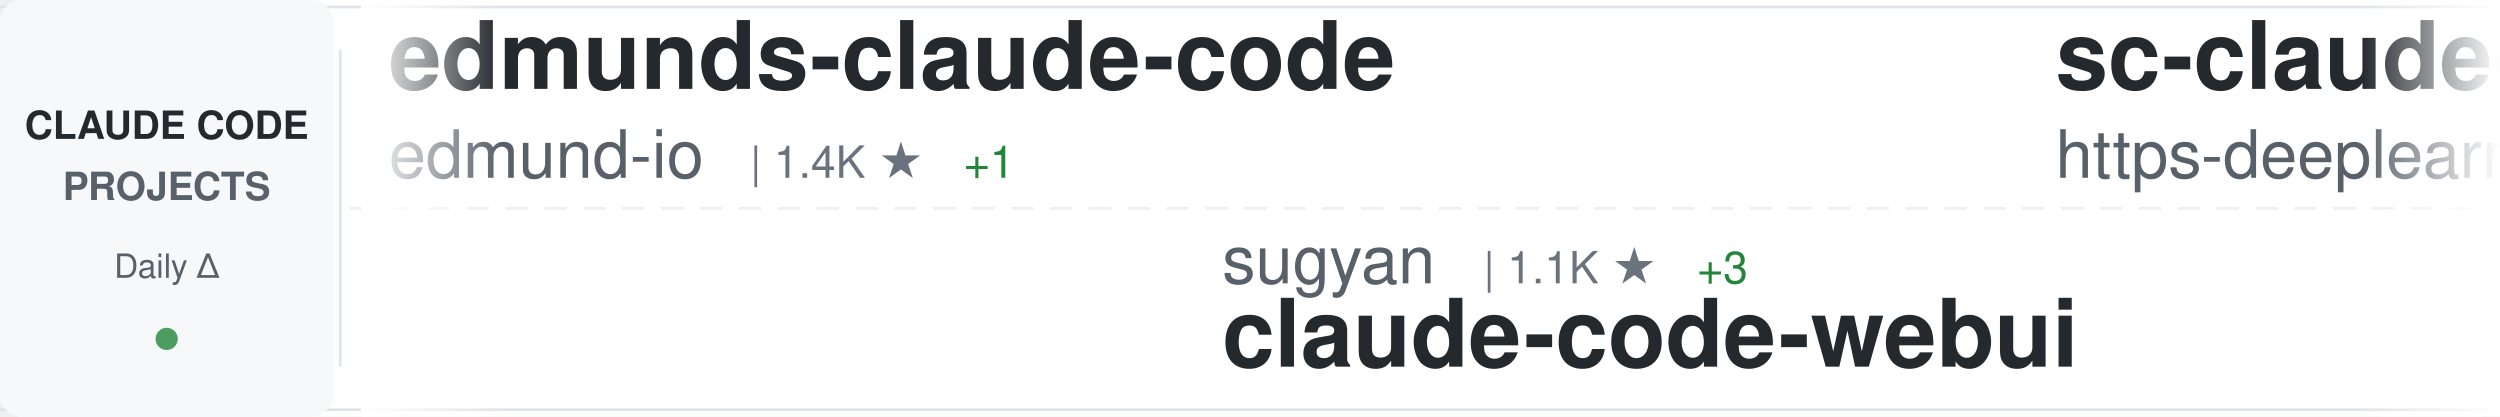
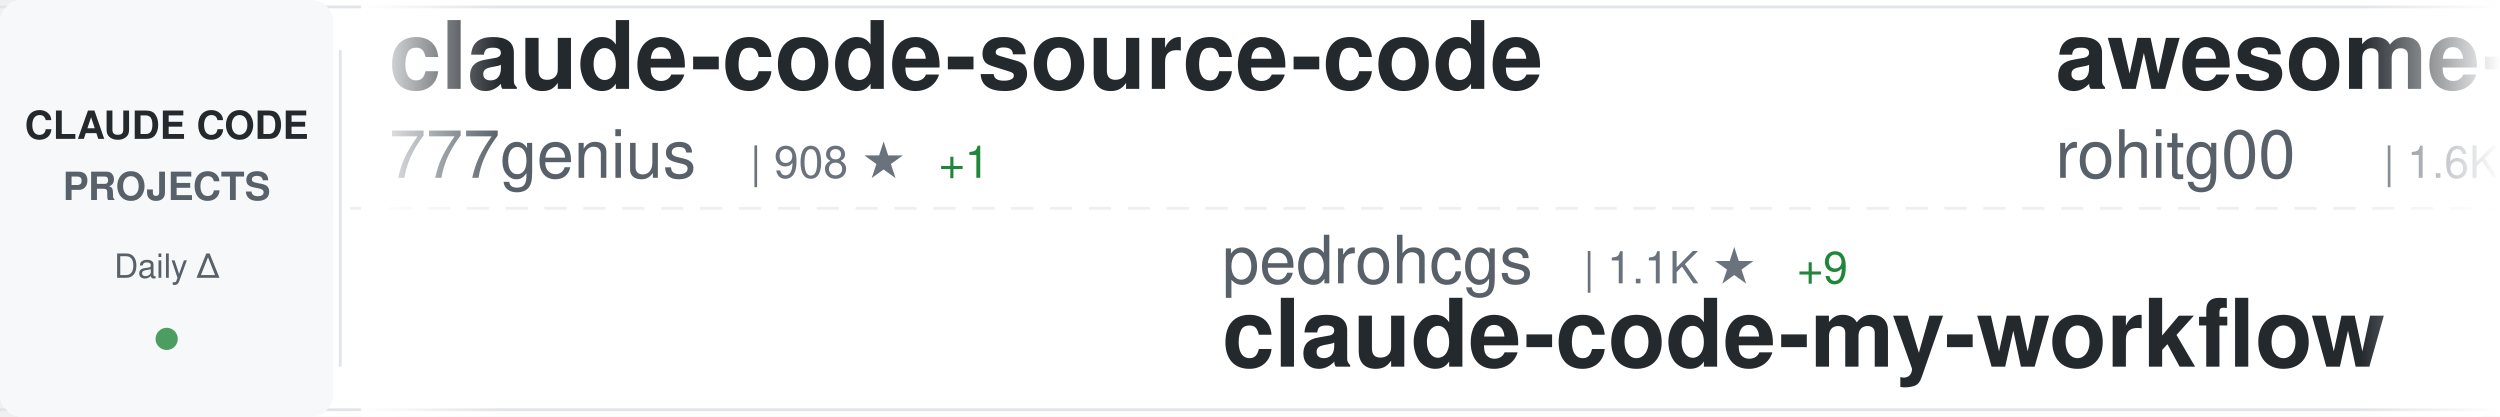
<svg xmlns="http://www.w3.org/2000/svg" width="900" height="150">
  <defs>
    <linearGradient id="awesomeLeftFade" x1="0%" y1="0%" x2="100%" y2="0%">
      <stop offset="0%" style="stop-color:#ffffff;stop-opacity:1" />
      <stop offset="100%" style="stop-color:#ffffff;stop-opacity:0" />
    </linearGradient>
    <linearGradient id="awesomeRightFade" x1="0%" y1="0%" x2="100%" y2="0%">
      <stop offset="0%" style="stop-color:#ffffff;stop-opacity:0" />
      <stop offset="100%" style="stop-color:#ffffff;stop-opacity:1" />
    </linearGradient>
  </defs>
  <rect width="900" height="150" fill="#ffffff" rx="8" />
  <rect x="0" y="2" width="900" height="1" fill="#e1e4e8" />
  <rect x="0" y="147" width="900" height="1" fill="#e1e4e8" />
  <line x1="0" y1="75" x2="900" y2="75" stroke="#e1e4e8" stroke-width="1" stroke-dasharray="8 6" opacity="0.6" />
  <rect x="0" y="0" width="120" height="150" fill="#f6f8fa" rx="8" />
  <text x="60" y="50" font-family="-apple-system, BlinkMacSystemFont, 'Segoe UI', Helvetica, Arial, sans-serif" font-size="14" font-weight="600" fill="#24292e" text-anchor="middle">CLAUDE CODE</text>
  <text x="60" y="72" font-family="-apple-system, BlinkMacSystemFont, 'Segoe UI', Helvetica, Arial, sans-serif" font-size="14" font-weight="600" fill="#586069" text-anchor="middle">PROJECTS</text>
  <text x="60" y="100" font-family="-apple-system, BlinkMacSystemFont, 'Segoe UI', Helvetica, Arial, sans-serif" font-size="12" font-weight="500" fill="#586069" text-anchor="middle">Daily Δ</text>
  <circle cx="60" cy="122" r="4" fill="#22863a" opacity="0.8" />
  <rect x="122" y="18" width="1" height="114" fill="#e1e4e8" />
  <clipPath id="awesomeTickerClip">
    <rect x="130" y="0" width="770" height="150" />
  </clipPath>
  <g clip-path="url(#awesomeTickerClip)">
    <g id="awesomeTickerItems">
      <animateTransform attributeName="transform" attributeType="XML" type="translate" from="0 0" to="-3000 0" dur="54s" repeatCount="indefinite" />
      <g transform="translate(0, 0)">
-         <text x="140" y="32" font-family="-apple-system, BlinkMacSystemFont, 'Segoe UI', Helvetica, Arial, sans-serif" font-size="34" font-weight="600" fill="#24292e">edmunds-claude-code</text>
-         <text x="140" y="64" font-family="-apple-system, BlinkMacSystemFont, 'Segoe UI', Helvetica, Arial, sans-serif" font-size="24" font-weight="400" fill="#586069">edmund-io</text>
-         <text x="270" y="64" font-family="-apple-system, BlinkMacSystemFont, 'Segoe UI', Helvetica, Arial, sans-serif" font-size="16" font-weight="500" fill="#6a737d">| 1.4K ★</text>
-         <text x="347" y="64" font-family="-apple-system, BlinkMacSystemFont, 'Segoe UI', Helvetica, Arial, sans-serif" font-size="16" font-weight="500" fill="#22863a"> +1</text>
+         <text x="140" y="32" font-family="-apple-system, BlinkMacSystemFont, 'Segoe UI', Helvetica, Arial, sans-serif" font-size="34" font-weight="600" fill="#24292e">claude-code-source-code</text>
+         <text x="140" y="64" font-family="-apple-system, BlinkMacSystemFont, 'Segoe UI', Helvetica, Arial, sans-serif" font-size="24" font-weight="400" fill="#586069">777genius</text>
+         <text x="270" y="64" font-family="-apple-system, BlinkMacSystemFont, 'Segoe UI', Helvetica, Arial, sans-serif" font-size="16" font-weight="500" fill="#6a737d">| 908 ★</text>
+         <text x="338" y="64" font-family="-apple-system, BlinkMacSystemFont, 'Segoe UI', Helvetica, Arial, sans-serif" font-size="16" font-weight="500" fill="#22863a"> +1</text>
      </g>
      <g transform="translate(300, 0)">
-         <text x="140" y="102" font-family="-apple-system, BlinkMacSystemFont, 'Segoe UI', Helvetica, Arial, sans-serif" font-size="24" font-weight="400" fill="#586069">sugyan</text>
-         <text x="234" y="102" font-family="-apple-system, BlinkMacSystemFont, 'Segoe UI', Helvetica, Arial, sans-serif" font-size="16" font-weight="500" fill="#6a737d">| 1.1K ★</text>
-         <text x="311" y="102" font-family="-apple-system, BlinkMacSystemFont, 'Segoe UI', Helvetica, Arial, sans-serif" font-size="16" font-weight="500" fill="#22863a"> +3</text>
-         <text x="140" y="132" font-family="-apple-system, BlinkMacSystemFont, 'Segoe UI', Helvetica, Arial, sans-serif" font-size="34" font-weight="600" fill="#24292e">claude-code-webui</text>
+         <text x="140" y="102" font-family="-apple-system, BlinkMacSystemFont, 'Segoe UI', Helvetica, Arial, sans-serif" font-size="24" font-weight="400" fill="#586069">pedrohcgs</text>
+         <text x="270" y="102" font-family="-apple-system, BlinkMacSystemFont, 'Segoe UI', Helvetica, Arial, sans-serif" font-size="16" font-weight="500" fill="#6a737d">| 1.1K ★</text>
+         <text x="347" y="102" font-family="-apple-system, BlinkMacSystemFont, 'Segoe UI', Helvetica, Arial, sans-serif" font-size="16" font-weight="500" fill="#22863a"> +9</text>
+         <text x="140" y="132" font-family="-apple-system, BlinkMacSystemFont, 'Segoe UI', Helvetica, Arial, sans-serif" font-size="34" font-weight="600" fill="#24292e">claude-code-my-workflow</text>
      </g>
      <g transform="translate(600, 0)">
-         <text x="140" y="32" font-family="-apple-system, BlinkMacSystemFont, 'Segoe UI', Helvetica, Arial, sans-serif" font-size="34" font-weight="600" fill="#24292e">sc-claude-code-files</text>
-         <text x="140" y="64" font-family="-apple-system, BlinkMacSystemFont, 'Segoe UI', Helvetica, Arial, sans-serif" font-size="24" font-weight="400" fill="#586069">https-deeplearning-ai</text>
-         <text x="414" y="64" font-family="-apple-system, BlinkMacSystemFont, 'Segoe UI', Helvetica, Arial, sans-serif" font-size="16" font-weight="500" fill="#6a737d">| 507 ★</text>
-         <text x="482" y="64" font-family="-apple-system, BlinkMacSystemFont, 'Segoe UI', Helvetica, Arial, sans-serif" font-size="16" font-weight="500" fill="#22863a"> +1</text>
+         <text x="140" y="32" font-family="-apple-system, BlinkMacSystemFont, 'Segoe UI', Helvetica, Arial, sans-serif" font-size="34" font-weight="600" fill="#24292e">awesome-claude-code-tool...</text>
+         <text x="140" y="64" font-family="-apple-system, BlinkMacSystemFont, 'Segoe UI', Helvetica, Arial, sans-serif" font-size="24" font-weight="400" fill="#586069">rohitg00</text>
+         <text x="258" y="64" font-family="-apple-system, BlinkMacSystemFont, 'Segoe UI', Helvetica, Arial, sans-serif" font-size="16" font-weight="500" fill="#6a737d">| 1.6K ★</text>
+         <text x="335" y="64" font-family="-apple-system, BlinkMacSystemFont, 'Segoe UI', Helvetica, Arial, sans-serif" font-size="16" font-weight="500" fill="#22863a"> +10</text>
      </g>
      <g transform="translate(900, 0)">
-         <text x="140" y="102" font-family="-apple-system, BlinkMacSystemFont, 'Segoe UI', Helvetica, Arial, sans-serif" font-size="24" font-weight="400" fill="#586069">codeaashu</text>
-         <text x="270" y="102" font-family="-apple-system, BlinkMacSystemFont, 'Segoe UI', Helvetica, Arial, sans-serif" font-size="16" font-weight="500" fill="#6a737d">| 2.5K ★</text>
-         <text x="347" y="102" font-family="-apple-system, BlinkMacSystemFont, 'Segoe UI', Helvetica, Arial, sans-serif" font-size="16" font-weight="500" fill="#22863a"> +21</text>
+         <text x="140" y="102" font-family="-apple-system, BlinkMacSystemFont, 'Segoe UI', Helvetica, Arial, sans-serif" font-size="24" font-weight="400" fill="#586069">alirezarezvani</text>
+         <text x="330" y="102" font-family="-apple-system, BlinkMacSystemFont, 'Segoe UI', Helvetica, Arial, sans-serif" font-size="16" font-weight="500" fill="#6a737d">| 14.0K ★</text>
+         <text x="416" y="102" font-family="-apple-system, BlinkMacSystemFont, 'Segoe UI', Helvetica, Arial, sans-serif" font-size="16" font-weight="500" fill="#22863a"> +112</text>
+         <text x="140" y="132" font-family="-apple-system, BlinkMacSystemFont, 'Segoe UI', Helvetica, Arial, sans-serif" font-size="34" font-weight="600" fill="#24292e">claude-skills</text>
+       </g>
+       <g transform="translate(1200, 0)">
+         <text x="140" y="32" font-family="-apple-system, BlinkMacSystemFont, 'Segoe UI', Helvetica, Arial, sans-serif" font-size="34" font-weight="600" fill="#24292e">Open-ClaudeCode</text>
+         <text x="140" y="64" font-family="-apple-system, BlinkMacSystemFont, 'Segoe UI', Helvetica, Arial, sans-serif" font-size="24" font-weight="400" fill="#586069">LING71671</text>
+         <text x="270" y="64" font-family="-apple-system, BlinkMacSystemFont, 'Segoe UI', Helvetica, Arial, sans-serif" font-size="16" font-weight="500" fill="#6a737d">| 812 ★</text>
+         <text x="338" y="64" font-family="-apple-system, BlinkMacSystemFont, 'Segoe UI', Helvetica, Arial, sans-serif" font-size="16" font-weight="500" fill="#22863a"> +3</text>
+       </g>
+       <g transform="translate(1500, 0)">
+         <text x="140" y="102" font-family="-apple-system, BlinkMacSystemFont, 'Segoe UI', Helvetica, Arial, sans-serif" font-size="24" font-weight="400" fill="#586069">alex000kim</text>
+         <text x="282" y="102" font-family="-apple-system, BlinkMacSystemFont, 'Segoe UI', Helvetica, Arial, sans-serif" font-size="16" font-weight="500" fill="#6a737d">| 224 ★</text>
        <text x="140" y="132" font-family="-apple-system, BlinkMacSystemFont, 'Segoe UI', Helvetica, Arial, sans-serif" font-size="34" font-weight="600" fill="#24292e">claude-code</text>
      </g>
-       <g transform="translate(1200, 0)">
-         <text x="140" y="32" font-family="-apple-system, BlinkMacSystemFont, 'Segoe UI', Helvetica, Arial, sans-serif" font-size="34" font-weight="600" fill="#24292e">claude-code</text>
-         <text x="140" y="64" font-family="-apple-system, BlinkMacSystemFont, 'Segoe UI', Helvetica, Arial, sans-serif" font-size="24" font-weight="400" fill="#586069">jarmuine</text>
-         <text x="258" y="64" font-family="-apple-system, BlinkMacSystemFont, 'Segoe UI', Helvetica, Arial, sans-serif" font-size="16" font-weight="500" fill="#6a737d">| 2.1K ★</text>
-         <text x="335" y="64" font-family="-apple-system, BlinkMacSystemFont, 'Segoe UI', Helvetica, Arial, sans-serif" font-size="16" font-weight="500" fill="#22863a"> +3</text>
-       </g>
-       <g transform="translate(1500, 0)">
-         <text x="140" y="102" font-family="-apple-system, BlinkMacSystemFont, 'Segoe UI', Helvetica, Arial, sans-serif" font-size="24" font-weight="400" fill="#586069">oboard</text>
-         <text x="234" y="102" font-family="-apple-system, BlinkMacSystemFont, 'Segoe UI', Helvetica, Arial, sans-serif" font-size="16" font-weight="500" fill="#6a737d">| 3.1K ★</text>
-         <text x="311" y="102" font-family="-apple-system, BlinkMacSystemFont, 'Segoe UI', Helvetica, Arial, sans-serif" font-size="16" font-weight="500" fill="#22863a"> +6</text>
-         <text x="140" y="132" font-family="-apple-system, BlinkMacSystemFont, 'Segoe UI', Helvetica, Arial, sans-serif" font-size="34" font-weight="600" fill="#24292e">claude-code-rev</text>
-       </g>
      <g transform="translate(1800, 0)">
-         <text x="140" y="32" font-family="-apple-system, BlinkMacSystemFont, 'Segoe UI', Helvetica, Arial, sans-serif" font-size="34" font-weight="600" fill="#24292e">claude-code-settings</text>
-         <text x="140" y="64" font-family="-apple-system, BlinkMacSystemFont, 'Segoe UI', Helvetica, Arial, sans-serif" font-size="24" font-weight="400" fill="#586069">feiskyer</text>
-         <text x="258" y="64" font-family="-apple-system, BlinkMacSystemFont, 'Segoe UI', Helvetica, Arial, sans-serif" font-size="16" font-weight="500" fill="#6a737d">| 1.5K ★</text>
-         <text x="335" y="64" font-family="-apple-system, BlinkMacSystemFont, 'Segoe UI', Helvetica, Arial, sans-serif" font-size="16" font-weight="500" fill="#22863a"> +1</text>
+         <text x="140" y="32" font-family="-apple-system, BlinkMacSystemFont, 'Segoe UI', Helvetica, Arial, sans-serif" font-size="34" font-weight="600" fill="#24292e">claude-code-webui</text>
+         <text x="140" y="64" font-family="-apple-system, BlinkMacSystemFont, 'Segoe UI', Helvetica, Arial, sans-serif" font-size="24" font-weight="400" fill="#586069">sugyan</text>
+         <text x="234" y="64" font-family="-apple-system, BlinkMacSystemFont, 'Segoe UI', Helvetica, Arial, sans-serif" font-size="16" font-weight="500" fill="#6a737d">| 1.1K ★</text>
+         <text x="311" y="64" font-family="-apple-system, BlinkMacSystemFont, 'Segoe UI', Helvetica, Arial, sans-serif" font-size="16" font-weight="500" fill="#22863a"> +3</text>
      </g>
      <g transform="translate(2100, 0)">
-         <text x="140" y="102" font-family="-apple-system, BlinkMacSystemFont, 'Segoe UI', Helvetica, Arial, sans-serif" font-size="24" font-weight="400" fill="#586069">lintsinghua</text>
-         <text x="294" y="102" font-family="-apple-system, BlinkMacSystemFont, 'Segoe UI', Helvetica, Arial, sans-serif" font-size="16" font-weight="500" fill="#6a737d">| 3.1K ★</text>
-         <text x="371" y="102" font-family="-apple-system, BlinkMacSystemFont, 'Segoe UI', Helvetica, Arial, sans-serif" font-size="16" font-weight="500" fill="#22863a"> +22</text>
-         <text x="140" y="132" font-family="-apple-system, BlinkMacSystemFont, 'Segoe UI', Helvetica, Arial, sans-serif" font-size="34" font-weight="600" fill="#24292e">claude-code-book</text>
+         <text x="140" y="102" font-family="-apple-system, BlinkMacSystemFont, 'Segoe UI', Helvetica, Arial, sans-serif" font-size="24" font-weight="400" fill="#586069">frankbria</text>
+         <text x="270" y="102" font-family="-apple-system, BlinkMacSystemFont, 'Segoe UI', Helvetica, Arial, sans-serif" font-size="16" font-weight="500" fill="#6a737d">| 9.0K ★</text>
+         <text x="347" y="102" font-family="-apple-system, BlinkMacSystemFont, 'Segoe UI', Helvetica, Arial, sans-serif" font-size="16" font-weight="500" fill="#22863a"> +14</text>
+         <text x="140" y="132" font-family="-apple-system, BlinkMacSystemFont, 'Segoe UI', Helvetica, Arial, sans-serif" font-size="34" font-weight="600" fill="#24292e">ralph-claude-code</text>
      </g>
      <g transform="translate(2400, 0)">
-         <text x="140" y="32" font-family="-apple-system, BlinkMacSystemFont, 'Segoe UI', Helvetica, Arial, sans-serif" font-size="34" font-weight="600" fill="#24292e">claude-code-analysis</text>
-         <text x="140" y="64" font-family="-apple-system, BlinkMacSystemFont, 'Segoe UI', Helvetica, Arial, sans-serif" font-size="24" font-weight="400" fill="#586069">liuup</text>
-         <text x="222" y="64" font-family="-apple-system, BlinkMacSystemFont, 'Segoe UI', Helvetica, Arial, sans-serif" font-size="16" font-weight="500" fill="#6a737d">| 2.3K ★</text>
-         <text x="299" y="64" font-family="-apple-system, BlinkMacSystemFont, 'Segoe UI', Helvetica, Arial, sans-serif" font-size="16" font-weight="500" fill="#22863a"> +38</text>
+         <text x="140" y="32" font-family="-apple-system, BlinkMacSystemFont, 'Segoe UI', Helvetica, Arial, sans-serif" font-size="34" font-weight="600" fill="#24292e">claude-code-tudou</text>
+         <text x="140" y="64" font-family="-apple-system, BlinkMacSystemFont, 'Segoe UI', Helvetica, Arial, sans-serif" font-size="24" font-weight="400" fill="#586069">AICoderTudou</text>
+         <text x="306" y="64" font-family="-apple-system, BlinkMacSystemFont, 'Segoe UI', Helvetica, Arial, sans-serif" font-size="16" font-weight="500" fill="#6a737d">| 497 ★</text>
      </g>
      <g transform="translate(2700, 0)">
-         <text x="140" y="102" font-family="-apple-system, BlinkMacSystemFont, 'Segoe UI', Helvetica, Arial, sans-serif" font-size="24" font-weight="400" fill="#586069">kodu-ai</text>
-         <text x="246" y="102" font-family="-apple-system, BlinkMacSystemFont, 'Segoe UI', Helvetica, Arial, sans-serif" font-size="16" font-weight="500" fill="#6a737d">| 5.3K ★</text>
-         <text x="323" y="102" font-family="-apple-system, BlinkMacSystemFont, 'Segoe UI', Helvetica, Arial, sans-serif" font-size="16" font-weight="500" fill="#22863a"> +1</text>
-         <text x="140" y="132" font-family="-apple-system, BlinkMacSystemFont, 'Segoe UI', Helvetica, Arial, sans-serif" font-size="34" font-weight="600" fill="#24292e">claude-coder</text>
+         <text x="140" y="102" font-family="-apple-system, BlinkMacSystemFont, 'Segoe UI', Helvetica, Arial, sans-serif" font-size="24" font-weight="400" fill="#586069">Donchitos</text>
+         <text x="270" y="102" font-family="-apple-system, BlinkMacSystemFont, 'Segoe UI', Helvetica, Arial, sans-serif" font-size="16" font-weight="500" fill="#6a737d">| 17.6K ★</text>
+         <text x="356" y="102" font-family="-apple-system, BlinkMacSystemFont, 'Segoe UI', Helvetica, Arial, sans-serif" font-size="16" font-weight="500" fill="#22863a"> +179</text>
+         <text x="140" y="132" font-family="-apple-system, BlinkMacSystemFont, 'Segoe UI', Helvetica, Arial, sans-serif" font-size="34" font-weight="600" fill="#24292e">Claude-Code-Game-Studios</text>
      </g>
      <g transform="translate(3000, 0)">
-         <text x="140" y="32" font-family="-apple-system, BlinkMacSystemFont, 'Segoe UI', Helvetica, Arial, sans-serif" font-size="34" font-weight="600" fill="#24292e">edmunds-claude-code</text>
-         <text x="140" y="64" font-family="-apple-system, BlinkMacSystemFont, 'Segoe UI', Helvetica, Arial, sans-serif" font-size="24" font-weight="400" fill="#586069">edmund-io</text>
-         <text x="270" y="64" font-family="-apple-system, BlinkMacSystemFont, 'Segoe UI', Helvetica, Arial, sans-serif" font-size="16" font-weight="500" fill="#6a737d">| 1.4K ★</text>
-         <text x="347" y="64" font-family="-apple-system, BlinkMacSystemFont, 'Segoe UI', Helvetica, Arial, sans-serif" font-size="16" font-weight="500" fill="#22863a"> +1</text>
+         <text x="140" y="32" font-family="-apple-system, BlinkMacSystemFont, 'Segoe UI', Helvetica, Arial, sans-serif" font-size="34" font-weight="600" fill="#24292e">claude-code-source-code</text>
+         <text x="140" y="64" font-family="-apple-system, BlinkMacSystemFont, 'Segoe UI', Helvetica, Arial, sans-serif" font-size="24" font-weight="400" fill="#586069">777genius</text>
+         <text x="270" y="64" font-family="-apple-system, BlinkMacSystemFont, 'Segoe UI', Helvetica, Arial, sans-serif" font-size="16" font-weight="500" fill="#6a737d">| 908 ★</text>
+         <text x="338" y="64" font-family="-apple-system, BlinkMacSystemFont, 'Segoe UI', Helvetica, Arial, sans-serif" font-size="16" font-weight="500" fill="#22863a"> +1</text>
      </g>
      <g transform="translate(3300, 0)">
-         <text x="140" y="102" font-family="-apple-system, BlinkMacSystemFont, 'Segoe UI', Helvetica, Arial, sans-serif" font-size="24" font-weight="400" fill="#586069">sugyan</text>
-         <text x="234" y="102" font-family="-apple-system, BlinkMacSystemFont, 'Segoe UI', Helvetica, Arial, sans-serif" font-size="16" font-weight="500" fill="#6a737d">| 1.1K ★</text>
-         <text x="311" y="102" font-family="-apple-system, BlinkMacSystemFont, 'Segoe UI', Helvetica, Arial, sans-serif" font-size="16" font-weight="500" fill="#22863a"> +3</text>
-         <text x="140" y="132" font-family="-apple-system, BlinkMacSystemFont, 'Segoe UI', Helvetica, Arial, sans-serif" font-size="34" font-weight="600" fill="#24292e">claude-code-webui</text>
+         <text x="140" y="102" font-family="-apple-system, BlinkMacSystemFont, 'Segoe UI', Helvetica, Arial, sans-serif" font-size="24" font-weight="400" fill="#586069">pedrohcgs</text>
+         <text x="270" y="102" font-family="-apple-system, BlinkMacSystemFont, 'Segoe UI', Helvetica, Arial, sans-serif" font-size="16" font-weight="500" fill="#6a737d">| 1.1K ★</text>
+         <text x="347" y="102" font-family="-apple-system, BlinkMacSystemFont, 'Segoe UI', Helvetica, Arial, sans-serif" font-size="16" font-weight="500" fill="#22863a"> +9</text>
+         <text x="140" y="132" font-family="-apple-system, BlinkMacSystemFont, 'Segoe UI', Helvetica, Arial, sans-serif" font-size="34" font-weight="600" fill="#24292e">claude-code-my-workflow</text>
      </g>
      <g transform="translate(3600, 0)">
-         <text x="140" y="32" font-family="-apple-system, BlinkMacSystemFont, 'Segoe UI', Helvetica, Arial, sans-serif" font-size="34" font-weight="600" fill="#24292e">sc-claude-code-files</text>
-         <text x="140" y="64" font-family="-apple-system, BlinkMacSystemFont, 'Segoe UI', Helvetica, Arial, sans-serif" font-size="24" font-weight="400" fill="#586069">https-deeplearning-ai</text>
-         <text x="414" y="64" font-family="-apple-system, BlinkMacSystemFont, 'Segoe UI', Helvetica, Arial, sans-serif" font-size="16" font-weight="500" fill="#6a737d">| 507 ★</text>
-         <text x="482" y="64" font-family="-apple-system, BlinkMacSystemFont, 'Segoe UI', Helvetica, Arial, sans-serif" font-size="16" font-weight="500" fill="#22863a"> +1</text>
+         <text x="140" y="32" font-family="-apple-system, BlinkMacSystemFont, 'Segoe UI', Helvetica, Arial, sans-serif" font-size="34" font-weight="600" fill="#24292e">awesome-claude-code-tool...</text>
+         <text x="140" y="64" font-family="-apple-system, BlinkMacSystemFont, 'Segoe UI', Helvetica, Arial, sans-serif" font-size="24" font-weight="400" fill="#586069">rohitg00</text>
+         <text x="258" y="64" font-family="-apple-system, BlinkMacSystemFont, 'Segoe UI', Helvetica, Arial, sans-serif" font-size="16" font-weight="500" fill="#6a737d">| 1.6K ★</text>
+         <text x="335" y="64" font-family="-apple-system, BlinkMacSystemFont, 'Segoe UI', Helvetica, Arial, sans-serif" font-size="16" font-weight="500" fill="#22863a"> +10</text>
      </g>
      <g transform="translate(3900, 0)">
-         <text x="140" y="102" font-family="-apple-system, BlinkMacSystemFont, 'Segoe UI', Helvetica, Arial, sans-serif" font-size="24" font-weight="400" fill="#586069">codeaashu</text>
-         <text x="270" y="102" font-family="-apple-system, BlinkMacSystemFont, 'Segoe UI', Helvetica, Arial, sans-serif" font-size="16" font-weight="500" fill="#6a737d">| 2.5K ★</text>
-         <text x="347" y="102" font-family="-apple-system, BlinkMacSystemFont, 'Segoe UI', Helvetica, Arial, sans-serif" font-size="16" font-weight="500" fill="#22863a"> +21</text>
-         <text x="140" y="132" font-family="-apple-system, BlinkMacSystemFont, 'Segoe UI', Helvetica, Arial, sans-serif" font-size="34" font-weight="600" fill="#24292e">claude-code</text>
+         <text x="140" y="102" font-family="-apple-system, BlinkMacSystemFont, 'Segoe UI', Helvetica, Arial, sans-serif" font-size="24" font-weight="400" fill="#586069">alirezarezvani</text>
+         <text x="330" y="102" font-family="-apple-system, BlinkMacSystemFont, 'Segoe UI', Helvetica, Arial, sans-serif" font-size="16" font-weight="500" fill="#6a737d">| 14.0K ★</text>
+         <text x="416" y="102" font-family="-apple-system, BlinkMacSystemFont, 'Segoe UI', Helvetica, Arial, sans-serif" font-size="16" font-weight="500" fill="#22863a"> +112</text>
+         <text x="140" y="132" font-family="-apple-system, BlinkMacSystemFont, 'Segoe UI', Helvetica, Arial, sans-serif" font-size="34" font-weight="600" fill="#24292e">claude-skills</text>
      </g>
    </g>
  </g>
  <rect x="130" y="0" width="50" height="150" fill="url(#awesomeLeftFade)" />
  <rect x="850" y="0" width="50" height="150" fill="url(#awesomeRightFade)" />
</svg>
